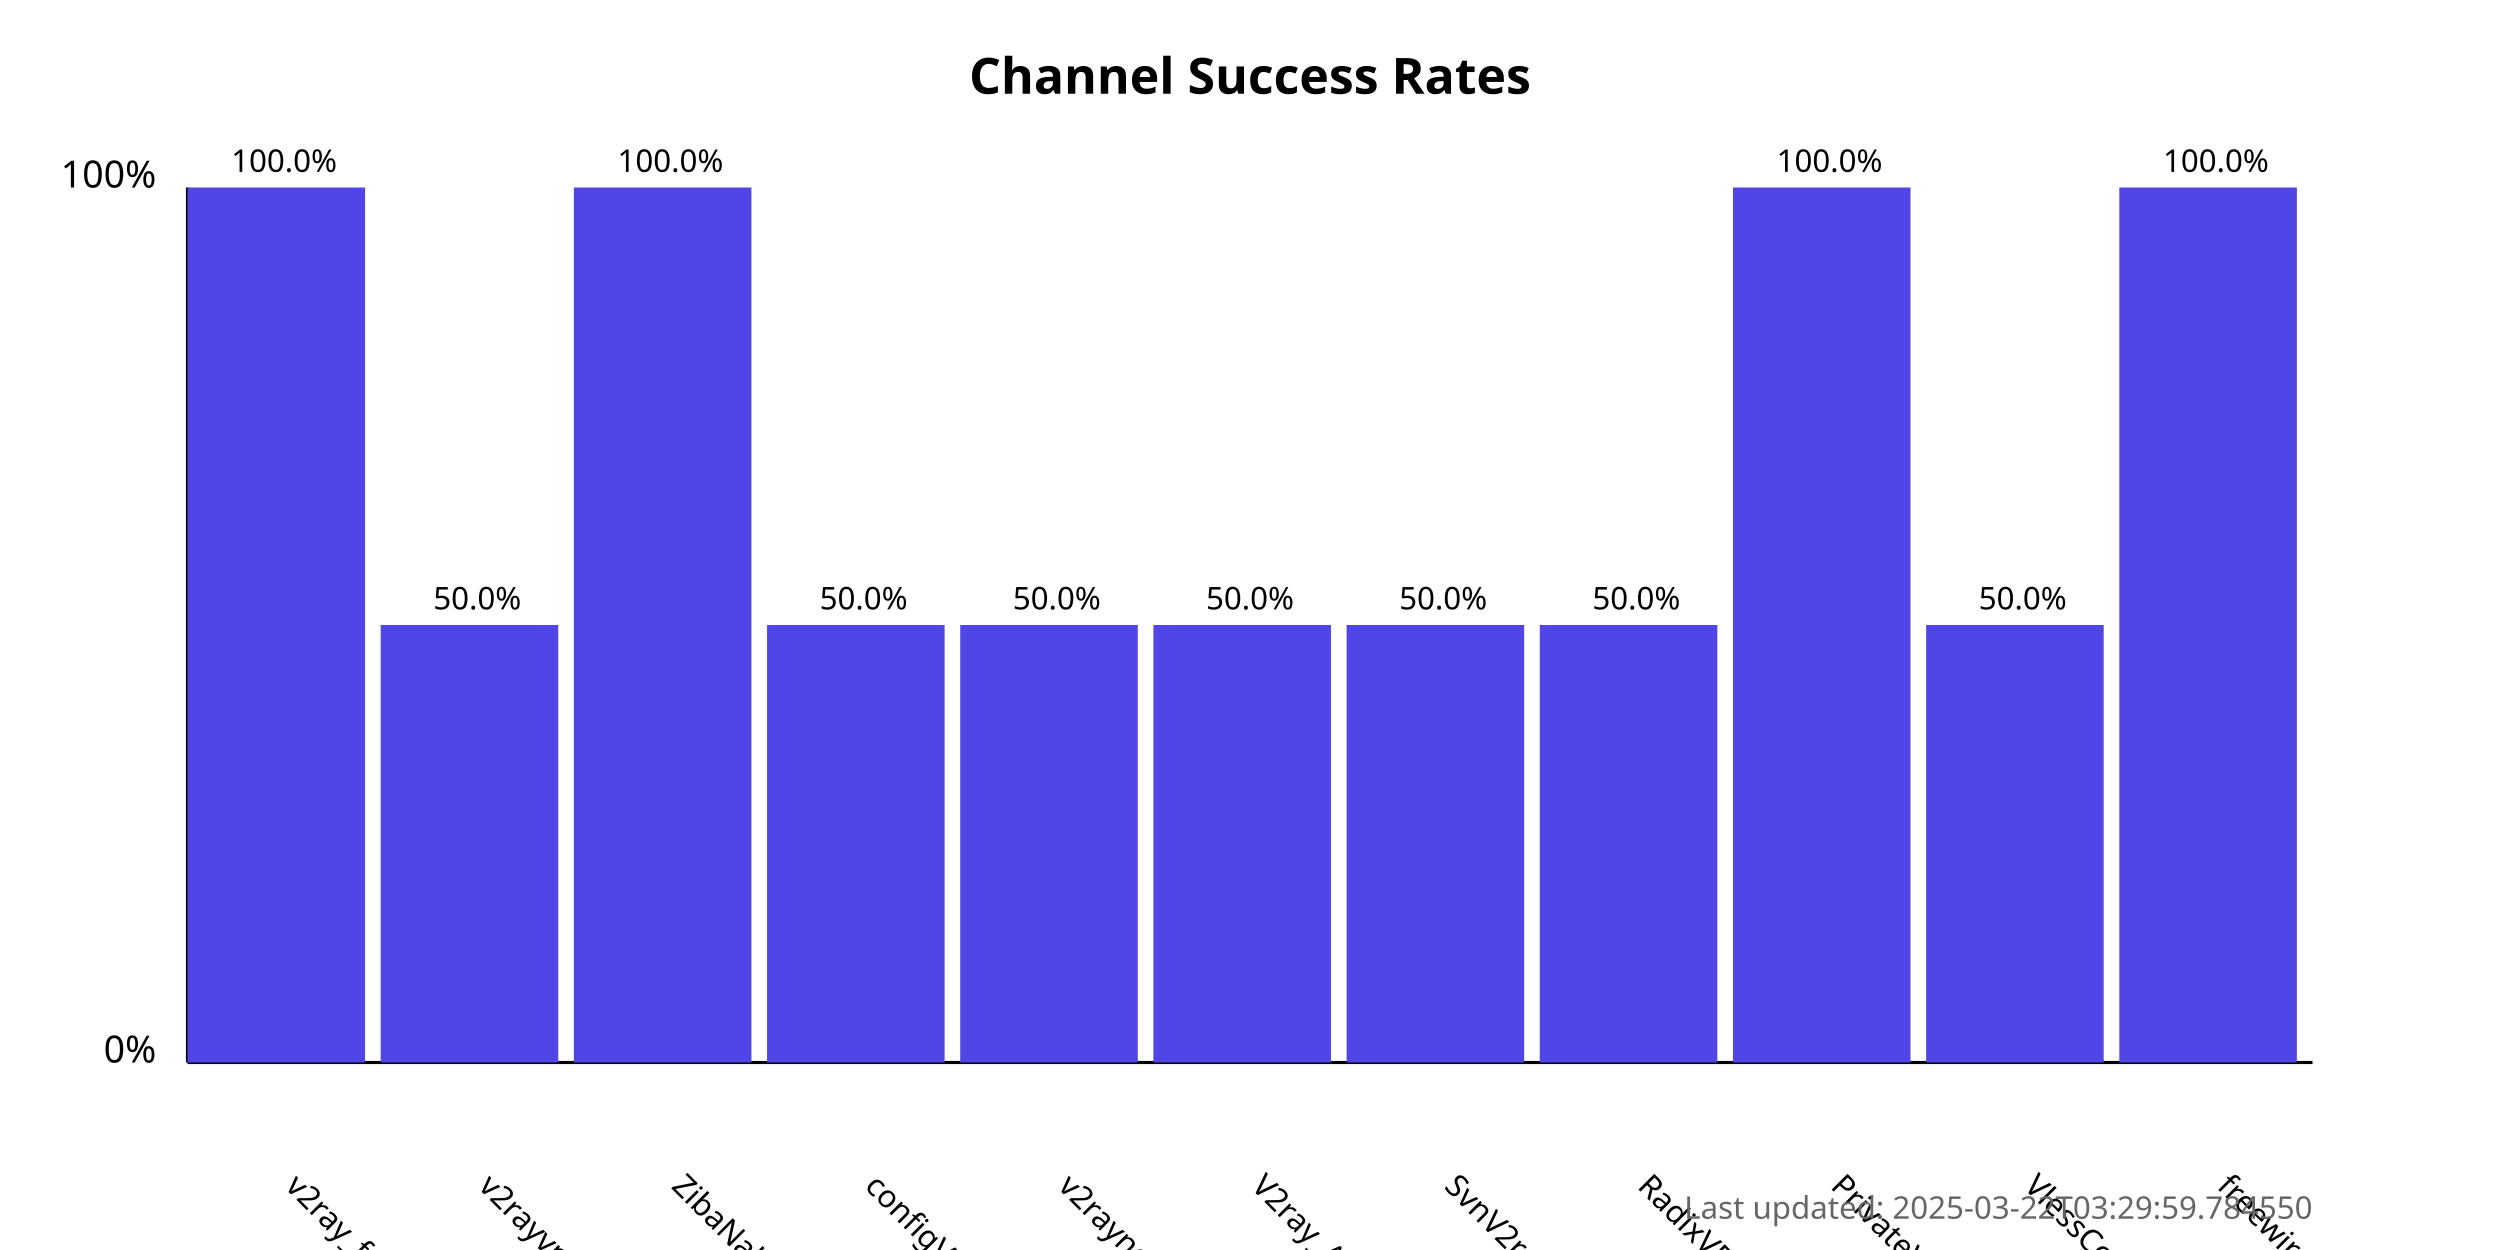
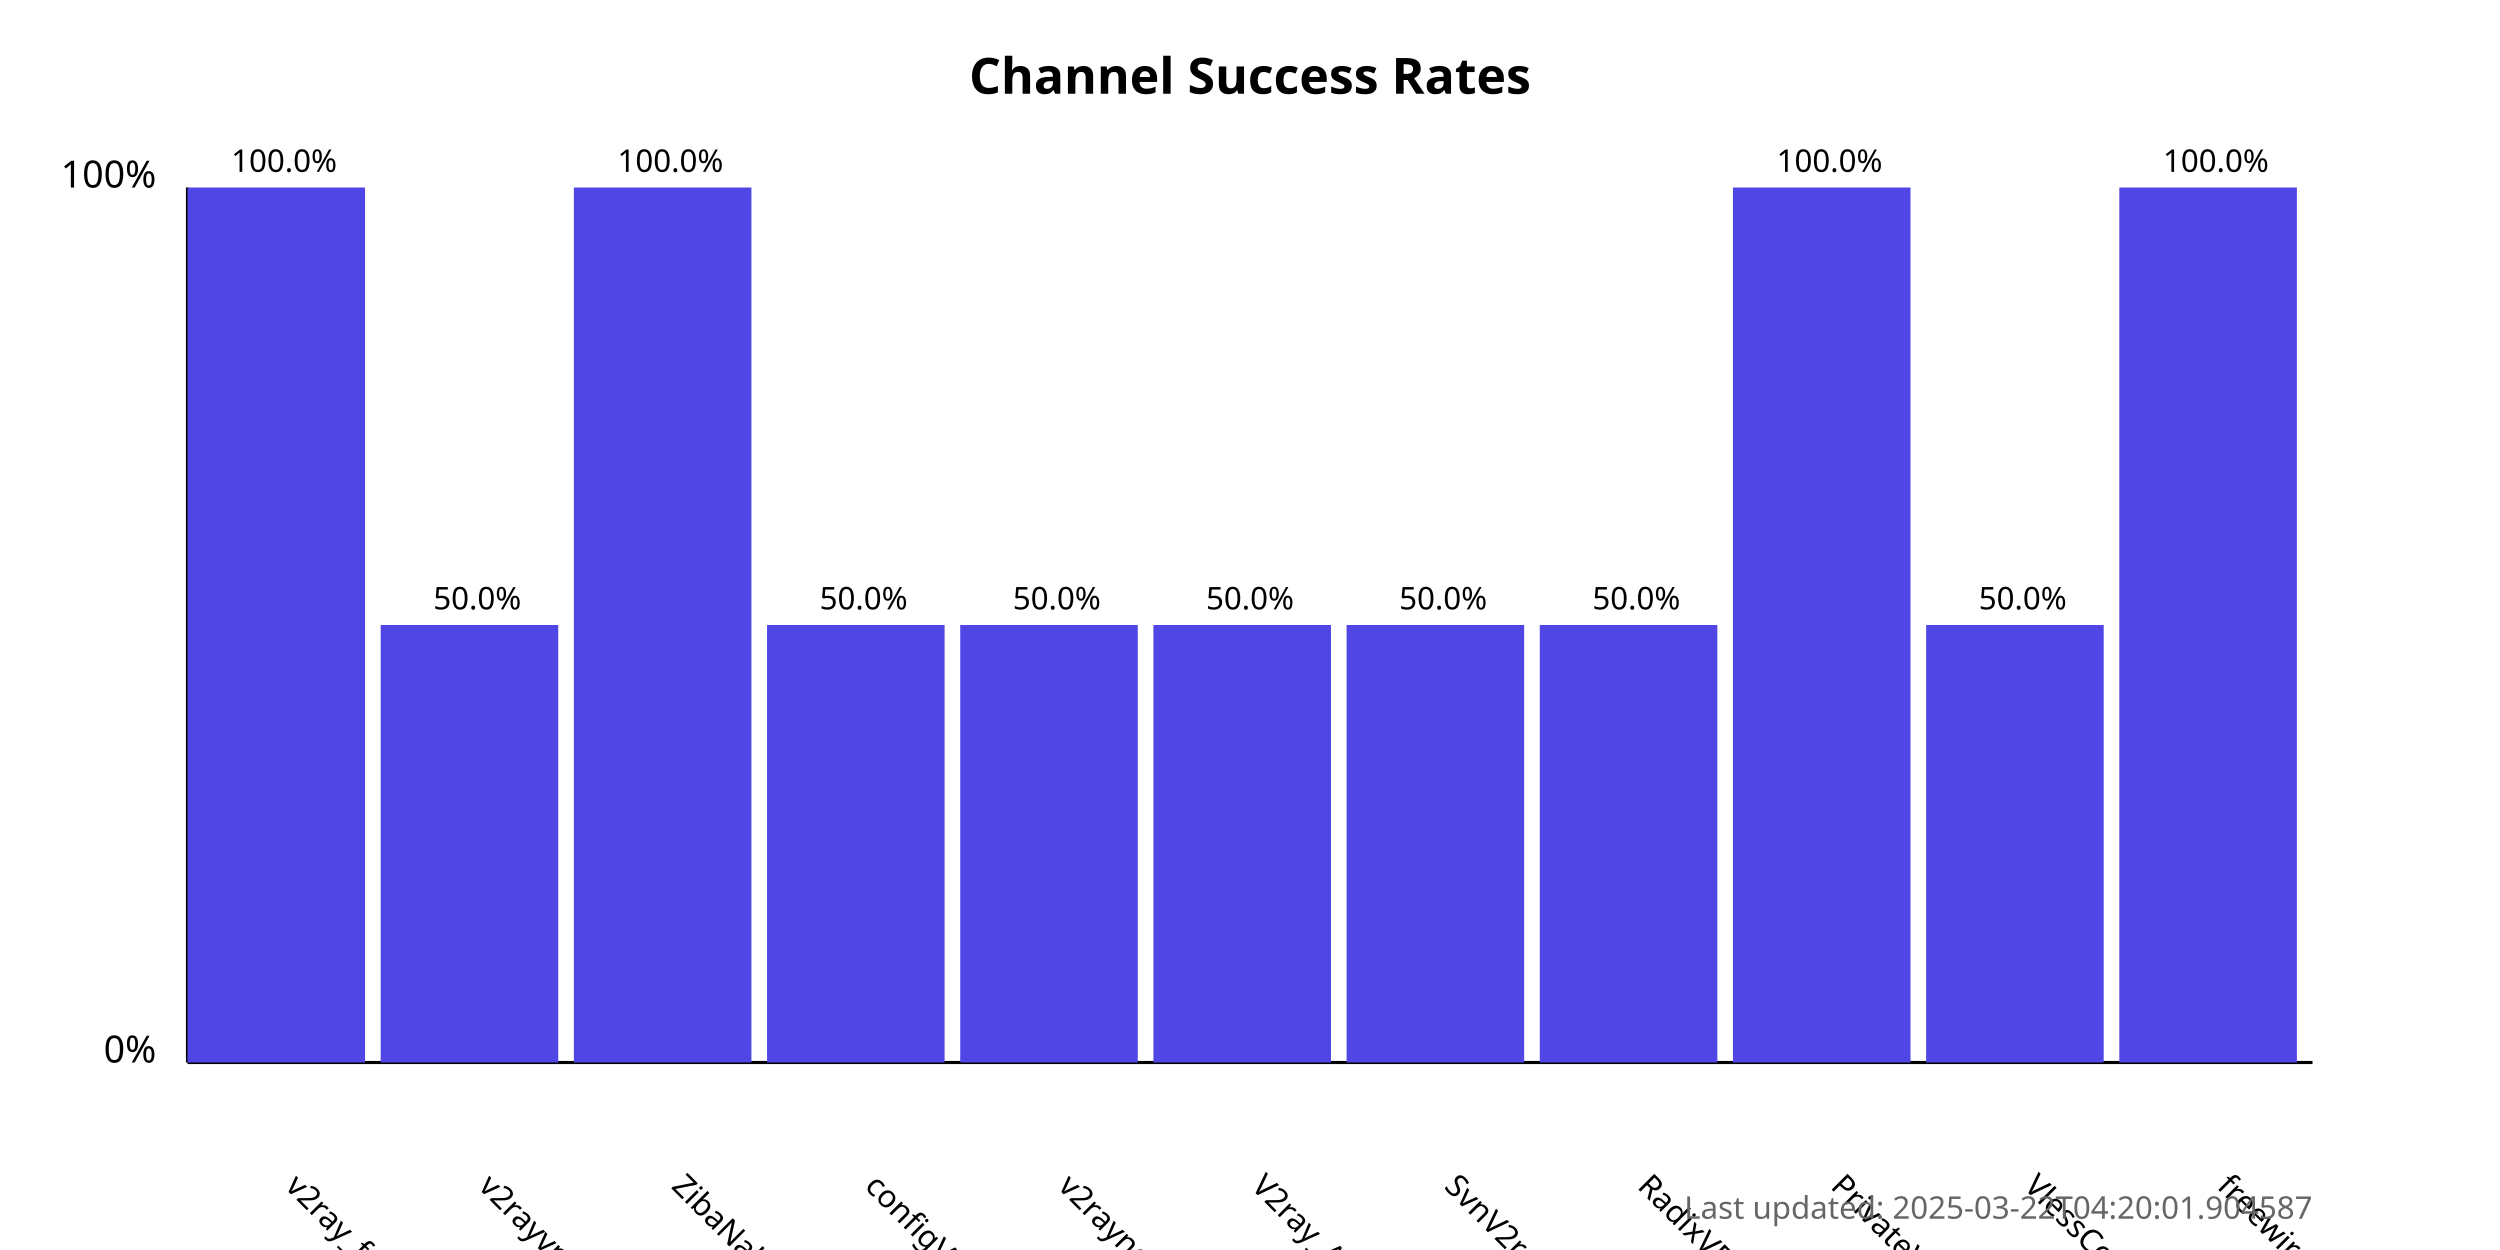
<svg xmlns="http://www.w3.org/2000/svg" width="800" height="400">
  <style>
            .chart-title { font: bold 16px sans-serif; }
            .axis-label { font: 12px sans-serif; }
            .tick-label { font: 10px sans-serif; }
            .bar { fill: #4f46e5; }
            .bar:hover { fill: #6366f1; }
            .timestamp { font: 10px sans-serif; fill: #666; }
        </style>
  <text x="400.0" y="30" text-anchor="middle" class="chart-title">
            Channel Success Rates
        </text>
  <line x1="60" y1="340" x2="60" y2="60" stroke="black" stroke-width="1" />
  <line x1="60" y1="340" x2="740" y2="340" stroke="black" stroke-width="1" />
  <text x="50" y="340" text-anchor="end" class="axis-label">0%</text>
  <text x="50" y="60" text-anchor="end" class="axis-label">100%</text>
  <g>
    <rect x="60" y="60.0" width="56.818" height="280.0" class="bar" />
    <text x="90.909" y="380" transform="rotate(45, 90.90909, 380)" text-anchor="start" class="tick-label">
                v2ray_free_conf
            </text>
    <text x="90.909" y="55.0" text-anchor="middle" class="tick-label">
                100.0%
            </text>
  </g>
  <g>
    <rect x="121.818" y="200.0" width="56.818" height="140.0" class="bar" />
    <text x="152.727" y="380" transform="rotate(45, 152.7273, 380)" text-anchor="start" class="tick-label">
                v2rayvpno
            </text>
    <text x="152.727" y="195.0" text-anchor="middle" class="tick-label">
                50.0%
            </text>
  </g>
  <g>
    <rect x="183.636" y="60.0" width="56.818" height="280.0" class="bar" />
    <text x="214.545" y="380" transform="rotate(45, 214.5455, 380)" text-anchor="start" class="tick-label">
                ZibaNabz
            </text>
    <text x="214.545" y="55.0" text-anchor="middle" class="tick-label">
                100.0%
            </text>
  </g>
  <g>
    <rect x="245.455" y="200.0" width="56.818" height="140.0" class="bar" />
    <text x="276.364" y="380" transform="rotate(45, 276.3636, 380)" text-anchor="start" class="tick-label">
                configV2rayForFree
            </text>
    <text x="276.364" y="195.0" text-anchor="middle" class="tick-label">
                50.0%
            </text>
  </g>
  <g>
    <rect x="307.273" y="200.0" width="56.818" height="140.0" class="bar" />
    <text x="338.182" y="380" transform="rotate(45, 338.1818, 380)" text-anchor="start" class="tick-label">
                v2rayngvpn
            </text>
    <text x="338.182" y="195.0" text-anchor="middle" class="tick-label">
                50.0%
            </text>
  </g>
  <g>
    <rect x="369.091" y="200.0" width="56.818" height="140.0" class="bar" />
    <text x="400.0" y="380" transform="rotate(45, 400.0, 380)" text-anchor="start" class="tick-label">
                V2ray_Alpha
            </text>
    <text x="400.0" y="195.0" text-anchor="middle" class="tick-label">
                50.0%
            </text>
  </g>
  <g>
    <rect x="430.909" y="200.0" width="56.818" height="140.0" class="bar" />
    <text x="461.818" y="380" transform="rotate(45, 461.8182, 380)" text-anchor="start" class="tick-label">
                SvnV2ray
            </text>
    <text x="461.818" y="195.0" text-anchor="middle" class="tick-label">
                50.0%
            </text>
  </g>
  <g>
    <rect x="492.727" y="200.0" width="56.818" height="140.0" class="bar" />
    <text x="523.636" y="380" transform="rotate(45, 523.6364, 380)" text-anchor="start" class="tick-label">
                RadixVPN
            </text>
    <text x="523.636" y="195.0" text-anchor="middle" class="tick-label">
                50.0%
            </text>
  </g>
  <g>
    <rect x="554.545" y="60.0" width="56.818" height="280.0" class="bar" />
    <text x="585.455" y="380" transform="rotate(45, 585.4545, 380)" text-anchor="start" class="tick-label">
                PrivateVPNs
            </text>
    <text x="585.455" y="55.0" text-anchor="middle" class="tick-label">
                100.0%
            </text>
  </g>
  <g>
    <rect x="616.364" y="200.0" width="56.818" height="140.0" class="bar" />
    <text x="647.273" y="380" transform="rotate(45, 647.2727, 380)" text-anchor="start" class="tick-label">
                VlessConfig
            </text>
    <text x="647.273" y="195.0" text-anchor="middle" class="tick-label">
                50.0%
            </text>
  </g>
  <g>
    <rect x="678.182" y="60.0" width="56.818" height="280.0" class="bar" />
    <text x="709.091" y="380" transform="rotate(45, 709.0909, 380)" text-anchor="start" class="tick-label">
                freewireguard
            </text>
    <text x="709.091" y="55.0" text-anchor="middle" class="tick-label">
                100.0%
            </text>
  </g>
  <text x="740" y="390" text-anchor="end" class="timestamp">
-             Last updated: 2025-03-22T03:29:59.784550
+             Last updated: 2025-03-22T04:20:01.904587
        </text>
</svg>
